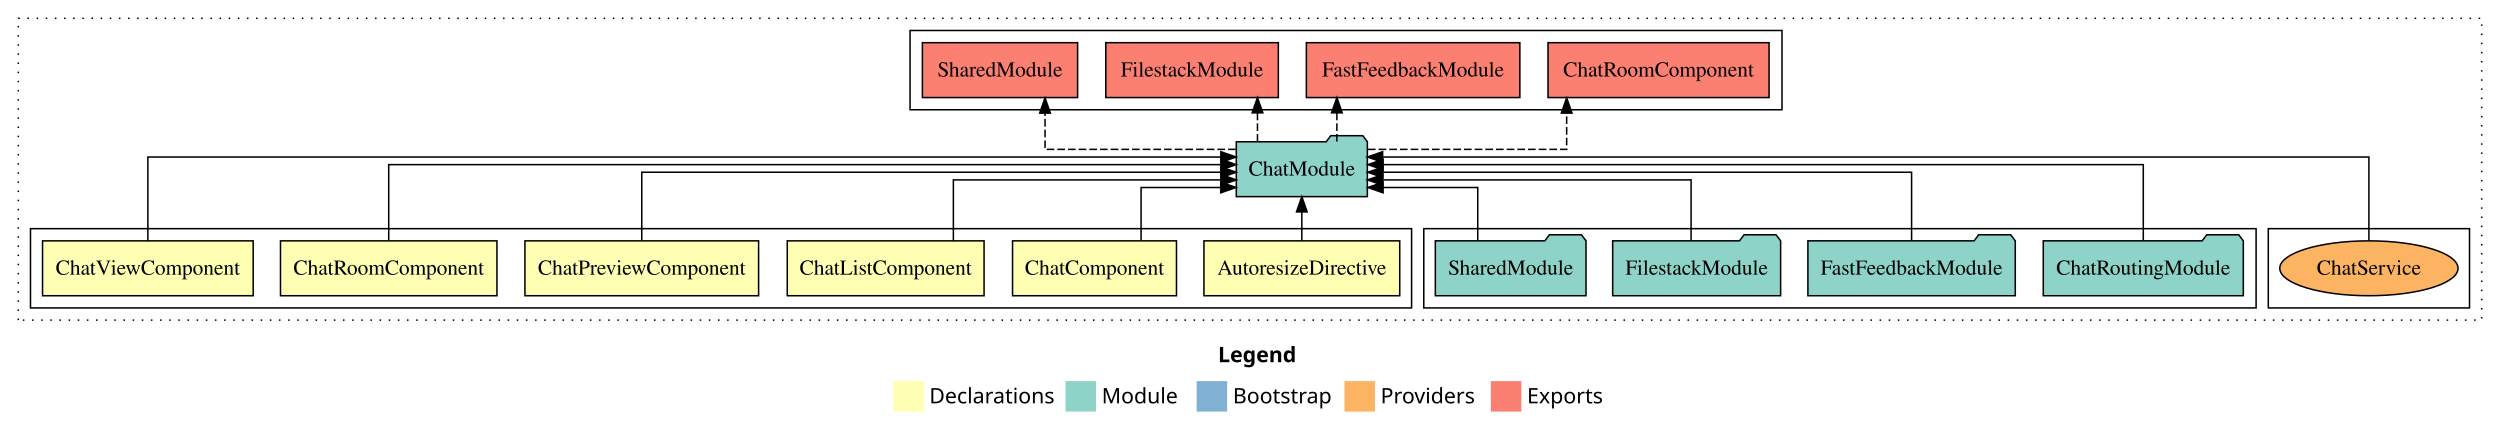
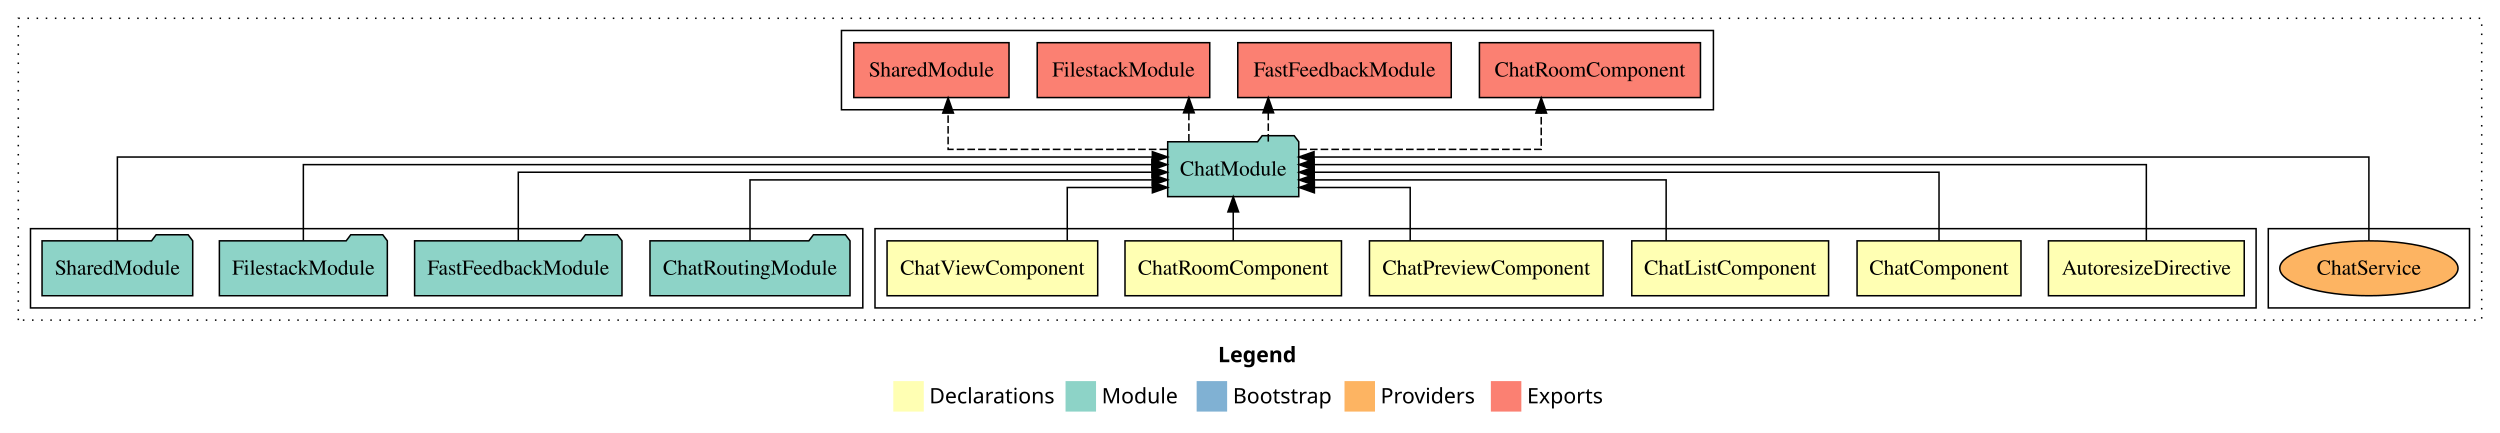
<svg xmlns="http://www.w3.org/2000/svg" width="1640pt" height="284pt" viewBox="0.00 0.00 1640.00 284.00">
  <g id="graph0" class="graph" transform="scale(1 1) rotate(0) translate(4 280)">
    <polygon fill="white" stroke="transparent" points="-4,4 -4,-280 1636,-280 1636,4 -4,4" />
    <text text-anchor="start" x="795.01" y="-42.4" font-family="sans-serif" font-weight="bold" font-size="14.00">Legend</text>
    <polygon fill="#ffffb3" stroke="transparent" points="582,-10 582,-30 602,-30 602,-10 582,-10" />
    <text text-anchor="start" x="605.63" y="-15.4" font-family="sans-serif" font-size="14.00">  Declarations</text>
    <polygon fill="#8dd3c7" stroke="transparent" points="695,-10 695,-30 715,-30 715,-10 695,-10" />
    <text text-anchor="start" x="718.73" y="-15.4" font-family="sans-serif" font-size="14.00">  Module</text>
    <polygon fill="#80b1d3" stroke="transparent" points="781,-10 781,-30 801,-30 801,-10 781,-10" />
    <text text-anchor="start" x="804.78" y="-15.4" font-family="sans-serif" font-size="14.00">  Bootstrap</text>
    <polygon fill="#fdb462" stroke="transparent" points="878,-10 878,-30 898,-30 898,-10 878,-10" />
    <text text-anchor="start" x="901.67" y="-15.4" font-family="sans-serif" font-size="14.00">  Providers</text>
    <polygon fill="#fb8072" stroke="transparent" points="974,-10 974,-30 994,-30 994,-10 974,-10" />
    <text text-anchor="start" x="997.73" y="-15.4" font-family="sans-serif" font-size="14.00">  Exports</text>
    <g id="clust1" class="cluster">
      <polygon fill="none" stroke="black" stroke-dasharray="1,5" points="8,-70 8,-268 1624,-268 1624,-70 8,-70" />
    </g>
    <g id="clust12" class="cluster">
      <polygon fill="none" stroke="black" points="1484,-78 1484,-130 1616,-130 1616,-78 1484,-78" />
    </g>
    <g id="clust10" class="cluster">
-       <polygon fill="none" stroke="black" points="593,-208 593,-260 1165,-260 1165,-208 593,-208" />
+       <polygon fill="none" stroke="black" points="548,-208 548,-260 1120,-260 1120,-208 548,-208" />
+     </g>
+     <g id="clust2" class="cluster">
+       <polygon fill="none" stroke="black" points="570,-78 570,-130 1476,-130 1476,-78 570,-78" />
    </g>
    <g id="clust9" class="cluster">
-       <polygon fill="none" stroke="black" points="930,-78 930,-130 1476,-130 1476,-78 930,-78" />
-     </g>
-     <g id="clust2" class="cluster">
-       <polygon fill="none" stroke="black" points="16,-78 16,-130 922,-130 922,-78 16,-78" />
+       <polygon fill="none" stroke="black" points="16,-78 16,-130 562,-130 562,-78 16,-78" />
    </g>
    <g id="node1" class="node">
-       <polygon fill="#ffffb3" stroke="black" points="914.22,-122 785.78,-122 785.78,-86 914.22,-86 914.22,-122" />
-       <text text-anchor="middle" x="850" y="-99.8" font-family="Times,serif" font-size="14.00">AutoresizeDirective</text>
+       <polygon fill="#ffffb3" stroke="black" points="1468.22,-122 1339.78,-122 1339.78,-86 1468.22,-86 1468.22,-122" />
+       <text text-anchor="middle" x="1404" y="-99.8" font-family="Times,serif" font-size="14.00">AutoresizeDirective</text>
    </g>
    <g id="node7" class="node">
-       <polygon fill="#8dd3c7" stroke="black" points="892.99,-187 889.99,-191 868.99,-191 865.99,-187 807.01,-187 807.01,-151 892.99,-151 892.99,-187" />
-       <text text-anchor="middle" x="850" y="-164.8" font-family="Times,serif" font-size="14.00">ChatModule</text>
+       <polygon fill="#8dd3c7" stroke="black" points="847.99,-187 844.99,-191 823.99,-191 820.99,-187 762.01,-187 762.01,-151 847.99,-151 847.99,-187" />
+       <text text-anchor="middle" x="805" y="-164.8" font-family="Times,serif" font-size="14.00">ChatModule</text>
    </g>
    <g id="edge1" class="edge">
-       <path fill="none" stroke="black" d="M850,-122.11C850,-122.11 850,-140.99 850,-140.99" />
-       <polygon fill="black" stroke="black" points="846.5,-140.99 850,-150.99 853.5,-140.99 846.5,-140.99" />
+       <path fill="none" stroke="black" d="M1404,-122.22C1404,-142.37 1404,-172 1404,-172 1404,-172 858.08,-172 858.08,-172" />
+       <polygon fill="black" stroke="black" points="858.08,-168.5 848.08,-172 858.08,-175.5 858.08,-168.5" />
    </g>
    <g id="node2" class="node">
-       <polygon fill="#ffffb3" stroke="black" points="767.77,-122 660.23,-122 660.23,-86 767.77,-86 767.77,-122" />
-       <text text-anchor="middle" x="714" y="-99.8" font-family="Times,serif" font-size="14.00">ChatComponent</text>
+       <polygon fill="#ffffb3" stroke="black" points="1321.77,-122 1214.23,-122 1214.23,-86 1321.77,-86 1321.77,-122" />
+       <text text-anchor="middle" x="1268" y="-99.8" font-family="Times,serif" font-size="14.00">ChatComponent</text>
    </g>
    <g id="edge2" class="edge">
-       <path fill="none" stroke="black" d="M744.55,-122.24C744.55,-137.57 744.55,-157 744.55,-157 744.55,-157 796.8,-157 796.8,-157" />
-       <polygon fill="black" stroke="black" points="796.8,-160.5 806.8,-157 796.8,-153.5 796.8,-160.5" />
+       <path fill="none" stroke="black" d="M1268,-122.22C1268,-140.83 1268,-167 1268,-167 1268,-167 858.14,-167 858.14,-167" />
+       <polygon fill="black" stroke="black" points="858.14,-163.5 848.14,-167 858.14,-170.5 858.14,-163.5" />
    </g>
    <g id="node3" class="node">
-       <polygon fill="#ffffb3" stroke="black" points="641.55,-122 512.45,-122 512.45,-86 641.55,-86 641.55,-122" />
-       <text text-anchor="middle" x="577" y="-99.8" font-family="Times,serif" font-size="14.00">ChatListComponent</text>
+       <polygon fill="#ffffb3" stroke="black" points="1195.55,-122 1066.45,-122 1066.45,-86 1195.55,-86 1195.55,-122" />
+       <text text-anchor="middle" x="1131" y="-99.8" font-family="Times,serif" font-size="14.00">ChatListComponent</text>
    </g>
    <g id="edge3" class="edge">
-       <path fill="none" stroke="black" d="M621.41,-122.03C621.41,-139.06 621.41,-162 621.41,-162 621.41,-162 797,-162 797,-162" />
-       <polygon fill="black" stroke="black" points="797,-165.5 807,-162 797,-158.5 797,-165.5" />
+       <path fill="none" stroke="black" d="M1088.99,-122.03C1088.99,-139.06 1088.99,-162 1088.99,-162 1088.99,-162 858.13,-162 858.13,-162" />
+       <polygon fill="black" stroke="black" points="858.13,-158.5 848.13,-162 858.13,-165.5 858.13,-158.5" />
    </g>
    <g id="node4" class="node">
-       <polygon fill="#ffffb3" stroke="black" points="493.64,-122 340.36,-122 340.36,-86 493.64,-86 493.64,-122" />
-       <text text-anchor="middle" x="417" y="-99.8" font-family="Times,serif" font-size="14.00">ChatPreviewComponent</text>
+       <polygon fill="#ffffb3" stroke="black" points="1047.64,-122 894.36,-122 894.36,-86 1047.64,-86 1047.64,-122" />
+       <text text-anchor="middle" x="971" y="-99.8" font-family="Times,serif" font-size="14.00">ChatPreviewComponent</text>
    </g>
    <g id="edge4" class="edge">
-       <path fill="none" stroke="black" d="M417,-122.22C417,-140.83 417,-167 417,-167 417,-167 796.9,-167 796.9,-167" />
-       <polygon fill="black" stroke="black" points="796.9,-170.5 806.9,-167 796.9,-163.5 796.9,-170.5" />
+       <path fill="none" stroke="black" d="M921.09,-122.24C921.09,-137.57 921.09,-157 921.09,-157 921.09,-157 858.23,-157 858.23,-157" />
+       <polygon fill="black" stroke="black" points="858.23,-153.5 848.23,-157 858.23,-160.5 858.23,-153.5" />
    </g>
    <g id="node5" class="node">
-       <polygon fill="#ffffb3" stroke="black" points="322,-122 180,-122 180,-86 322,-86 322,-122" />
-       <text text-anchor="middle" x="251" y="-99.8" font-family="Times,serif" font-size="14.00">ChatRoomComponent</text>
+       <polygon fill="#ffffb3" stroke="black" points="876,-122 734,-122 734,-86 876,-86 876,-122" />
+       <text text-anchor="middle" x="805" y="-99.8" font-family="Times,serif" font-size="14.00">ChatRoomComponent</text>
    </g>
    <g id="edge5" class="edge">
-       <path fill="none" stroke="black" d="M251,-122.22C251,-142.37 251,-172 251,-172 251,-172 796.92,-172 796.92,-172" />
-       <polygon fill="black" stroke="black" points="796.92,-175.5 806.92,-172 796.92,-168.5 796.92,-175.5" />
+       <path fill="none" stroke="black" d="M805,-122.11C805,-122.11 805,-140.99 805,-140.99" />
+       <polygon fill="black" stroke="black" points="801.5,-140.99 805,-150.99 808.5,-140.99 801.5,-140.99" />
    </g>
    <g id="node6" class="node">
-       <polygon fill="#ffffb3" stroke="black" points="162.09,-122 23.91,-122 23.91,-86 162.09,-86 162.09,-122" />
-       <text text-anchor="middle" x="93" y="-99.8" font-family="Times,serif" font-size="14.00">ChatViewComponent</text>
+       <polygon fill="#ffffb3" stroke="black" points="716.09,-122 577.91,-122 577.91,-86 716.09,-86 716.09,-122" />
+       <text text-anchor="middle" x="647" y="-99.8" font-family="Times,serif" font-size="14.00">ChatViewComponent</text>
    </g>
    <g id="edge6" class="edge">
-       <path fill="none" stroke="black" d="M93,-122.04C93,-143.66 93,-177 93,-177 93,-177 796.86,-177 796.86,-177" />
-       <polygon fill="black" stroke="black" points="796.86,-180.5 806.86,-177 796.86,-173.5 796.86,-180.5" />
+       <path fill="none" stroke="black" d="M696.12,-122.24C696.12,-137.57 696.12,-157 696.12,-157 696.12,-157 751.97,-157 751.97,-157" />
+       <polygon fill="black" stroke="black" points="751.97,-160.5 761.97,-157 751.97,-153.5 751.97,-160.5" />
    </g>
    <g id="node12" class="node">
-       <polygon fill="#fb8072" stroke="black" points="1156.5,-252 1011.5,-252 1011.5,-216 1156.5,-216 1156.5,-252" />
-       <text text-anchor="middle" x="1084" y="-229.8" font-family="Times,serif" font-size="14.00">ChatRoomComponent </text>
+       <polygon fill="#fb8072" stroke="black" points="1111.5,-252 966.5,-252 966.5,-216 1111.5,-216 1111.5,-252" />
+       <text text-anchor="middle" x="1039" y="-229.8" font-family="Times,serif" font-size="14.00">ChatRoomComponent </text>
    </g>
    <g id="edge11" class="edge">
-       <path fill="none" stroke="black" stroke-dasharray="5,2" d="M893.39,-182C944.85,-182 1023.73,-182 1023.73,-182 1023.73,-182 1023.73,-205.81 1023.73,-205.81" />
-       <polygon fill="black" stroke="black" points="1020.23,-205.81 1023.73,-215.81 1027.23,-205.81 1020.23,-205.81" />
+       <path fill="none" stroke="black" stroke-dasharray="5,2" d="M848.34,-182C907.71,-182 1007.04,-182 1007.04,-182 1007.04,-182 1007.04,-205.81 1007.04,-205.81" />
+       <polygon fill="black" stroke="black" points="1003.54,-205.81 1007.04,-215.81 1010.54,-205.81 1003.54,-205.81" />
    </g>
    <g id="node13" class="node">
-       <polygon fill="#fb8072" stroke="black" points="993.02,-252 852.98,-252 852.98,-216 993.02,-216 993.02,-252" />
-       <text text-anchor="middle" x="923" y="-229.8" font-family="Times,serif" font-size="14.00">FastFeedbackModule </text>
+       <polygon fill="#fb8072" stroke="black" points="948.02,-252 807.98,-252 807.98,-216 948.02,-216 948.02,-252" />
+       <text text-anchor="middle" x="878" y="-229.8" font-family="Times,serif" font-size="14.00">FastFeedbackModule </text>
    </g>
    <g id="edge12" class="edge">
-       <path fill="none" stroke="black" stroke-dasharray="5,2" d="M872.99,-187.11C872.99,-187.11 872.99,-205.99 872.99,-205.99" />
-       <polygon fill="black" stroke="black" points="869.49,-205.99 872.99,-215.99 876.49,-205.99 869.49,-205.99" />
+       <path fill="none" stroke="black" stroke-dasharray="5,2" d="M827.99,-187.11C827.99,-187.11 827.99,-205.99 827.99,-205.99" />
+       <polygon fill="black" stroke="black" points="824.49,-205.99 827.99,-215.99 831.49,-205.99 824.49,-205.99" />
    </g>
    <g id="node14" class="node">
-       <polygon fill="#fb8072" stroke="black" points="834.59,-252 721.41,-252 721.41,-216 834.59,-216 834.59,-252" />
-       <text text-anchor="middle" x="778" y="-229.8" font-family="Times,serif" font-size="14.00">FilestackModule </text>
+       <polygon fill="#fb8072" stroke="black" points="789.59,-252 676.41,-252 676.41,-216 789.59,-216 789.59,-252" />
+       <text text-anchor="middle" x="733" y="-229.8" font-family="Times,serif" font-size="14.00">FilestackModule </text>
    </g>
    <g id="edge13" class="edge">
-       <path fill="none" stroke="black" stroke-dasharray="5,2" d="M820.9,-187.11C820.9,-187.11 820.9,-205.99 820.9,-205.99" />
-       <polygon fill="black" stroke="black" points="817.4,-205.99 820.9,-215.99 824.4,-205.99 817.4,-205.99" />
+       <path fill="none" stroke="black" stroke-dasharray="5,2" d="M775.9,-187.11C775.9,-187.11 775.9,-205.99 775.9,-205.99" />
+       <polygon fill="black" stroke="black" points="772.4,-205.99 775.9,-215.99 779.4,-205.99 772.4,-205.99" />
    </g>
    <g id="node15" class="node">
-       <polygon fill="#fb8072" stroke="black" points="702.92,-252 601.08,-252 601.08,-216 702.92,-216 702.92,-252" />
-       <text text-anchor="middle" x="652" y="-229.8" font-family="Times,serif" font-size="14.00">SharedModule </text>
+       <polygon fill="#fb8072" stroke="black" points="657.92,-252 556.08,-252 556.08,-216 657.92,-216 657.92,-252" />
+       <text text-anchor="middle" x="607" y="-229.8" font-family="Times,serif" font-size="14.00">SharedModule </text>
    </g>
    <g id="edge14" class="edge">
-       <path fill="none" stroke="black" stroke-dasharray="5,2" d="M806.62,-182C756.7,-182 681.54,-182 681.54,-182 681.54,-182 681.54,-205.81 681.54,-205.81" />
-       <polygon fill="black" stroke="black" points="678.04,-205.81 681.54,-215.81 685.04,-205.81 678.04,-205.81" />
+       <path fill="none" stroke="black" stroke-dasharray="5,2" d="M761.62,-182C706.36,-182 617.96,-182 617.96,-182 617.96,-182 617.96,-205.81 617.96,-205.81" />
+       <polygon fill="black" stroke="black" points="614.46,-205.81 617.96,-215.81 621.46,-205.81 614.46,-205.81" />
    </g>
    <g id="node8" class="node">
-       <polygon fill="#8dd3c7" stroke="black" points="1467.61,-122 1464.61,-126 1443.61,-126 1440.61,-122 1336.39,-122 1336.39,-86 1467.61,-86 1467.61,-122" />
-       <text text-anchor="middle" x="1402" y="-99.8" font-family="Times,serif" font-size="14.00">ChatRoutingModule</text>
+       <polygon fill="#8dd3c7" stroke="black" points="553.61,-122 550.61,-126 529.61,-126 526.61,-122 422.39,-122 422.39,-86 553.61,-86 553.61,-122" />
+       <text text-anchor="middle" x="488" y="-99.8" font-family="Times,serif" font-size="14.00">ChatRoutingModule</text>
    </g>
    <g id="edge7" class="edge">
-       <path fill="none" stroke="black" d="M1402,-122.22C1402,-142.37 1402,-172 1402,-172 1402,-172 903.31,-172 903.31,-172" />
-       <polygon fill="black" stroke="black" points="903.31,-168.5 893.31,-172 903.31,-175.5 903.31,-168.5" />
+       <path fill="none" stroke="black" d="M488,-122.03C488,-139.06 488,-162 488,-162 488,-162 751.92,-162 751.92,-162" />
+       <polygon fill="black" stroke="black" points="751.92,-165.5 761.92,-162 751.92,-158.5 751.92,-165.5" />
    </g>
    <g id="node9" class="node">
-       <polygon fill="#8dd3c7" stroke="black" points="1318.02,-122 1315.02,-126 1294.02,-126 1291.02,-122 1181.98,-122 1181.98,-86 1318.02,-86 1318.02,-122" />
-       <text text-anchor="middle" x="1250" y="-99.8" font-family="Times,serif" font-size="14.00">FastFeedbackModule</text>
+       <polygon fill="#8dd3c7" stroke="black" points="404.02,-122 401.02,-126 380.02,-126 377.02,-122 267.98,-122 267.98,-86 404.02,-86 404.02,-122" />
+       <text text-anchor="middle" x="336" y="-99.8" font-family="Times,serif" font-size="14.00">FastFeedbackModule</text>
    </g>
    <g id="edge8" class="edge">
-       <path fill="none" stroke="black" d="M1250,-122.22C1250,-140.83 1250,-167 1250,-167 1250,-167 903.19,-167 903.19,-167" />
-       <polygon fill="black" stroke="black" points="903.19,-163.5 893.19,-167 903.19,-170.5 903.19,-163.5" />
+       <path fill="none" stroke="black" d="M336,-122.22C336,-140.83 336,-167 336,-167 336,-167 751.72,-167 751.72,-167" />
+       <polygon fill="black" stroke="black" points="751.72,-170.5 761.72,-167 751.72,-163.5 751.72,-170.5" />
    </g>
    <g id="node10" class="node">
-       <polygon fill="#8dd3c7" stroke="black" points="1164.09,-122 1161.09,-126 1140.09,-126 1137.09,-122 1053.91,-122 1053.91,-86 1164.09,-86 1164.09,-122" />
-       <text text-anchor="middle" x="1109" y="-99.8" font-family="Times,serif" font-size="14.00">FilestackModule</text>
+       <polygon fill="#8dd3c7" stroke="black" points="250.09,-122 247.09,-126 226.09,-126 223.09,-122 139.91,-122 139.91,-86 250.09,-86 250.09,-122" />
+       <text text-anchor="middle" x="195" y="-99.8" font-family="Times,serif" font-size="14.00">FilestackModule</text>
    </g>
    <g id="edge9" class="edge">
-       <path fill="none" stroke="black" d="M1105.35,-122.03C1105.35,-139.06 1105.35,-162 1105.35,-162 1105.35,-162 903.03,-162 903.03,-162" />
-       <polygon fill="black" stroke="black" points="903.03,-158.5 893.03,-162 903.03,-165.5 903.03,-158.5" />
+       <path fill="none" stroke="black" d="M195,-122.22C195,-142.37 195,-172 195,-172 195,-172 751.62,-172 751.62,-172" />
+       <polygon fill="black" stroke="black" points="751.62,-175.5 761.62,-172 751.62,-168.5 751.62,-175.5" />
    </g>
    <g id="node11" class="node">
-       <polygon fill="#8dd3c7" stroke="black" points="1036.42,-122 1033.42,-126 1012.42,-126 1009.42,-122 937.58,-122 937.58,-86 1036.42,-86 1036.42,-122" />
-       <text text-anchor="middle" x="987" y="-99.8" font-family="Times,serif" font-size="14.00">SharedModule</text>
+       <polygon fill="#8dd3c7" stroke="black" points="122.42,-122 119.42,-126 98.42,-126 95.42,-122 23.58,-122 23.58,-86 122.42,-86 122.42,-122" />
+       <text text-anchor="middle" x="73" y="-99.8" font-family="Times,serif" font-size="14.00">SharedModule</text>
    </g>
    <g id="edge10" class="edge">
-       <path fill="none" stroke="black" d="M965.4,-122.24C965.4,-137.57 965.4,-157 965.4,-157 965.4,-157 903.3,-157 903.3,-157" />
-       <polygon fill="black" stroke="black" points="903.3,-153.5 893.3,-157 903.3,-160.5 903.3,-153.5" />
+       <path fill="none" stroke="black" d="M73,-122.04C73,-143.66 73,-177 73,-177 73,-177 751.94,-177 751.94,-177" />
+       <polygon fill="black" stroke="black" points="751.94,-180.5 761.94,-177 751.94,-173.5 751.94,-180.5" />
    </g>
    <g id="node16" class="node">
      <ellipse fill="#fdb462" stroke="black" cx="1550" cy="-104" rx="58.46" ry="18" />
      <text text-anchor="middle" x="1550" y="-99.8" font-family="Times,serif" font-size="14.00">ChatService</text>
    </g>
    <g id="edge15" class="edge">
-       <path fill="none" stroke="black" d="M1550,-122.04C1550,-143.66 1550,-177 1550,-177 1550,-177 903,-177 903,-177" />
-       <polygon fill="black" stroke="black" points="903,-173.5 893,-177 903,-180.5 903,-173.5" />
+       <path fill="none" stroke="black" d="M1550,-122.04C1550,-143.66 1550,-177 1550,-177 1550,-177 858,-177 858,-177" />
+       <polygon fill="black" stroke="black" points="858,-173.5 848,-177 858,-180.5 858,-173.5" />
    </g>
  </g>
</svg>
